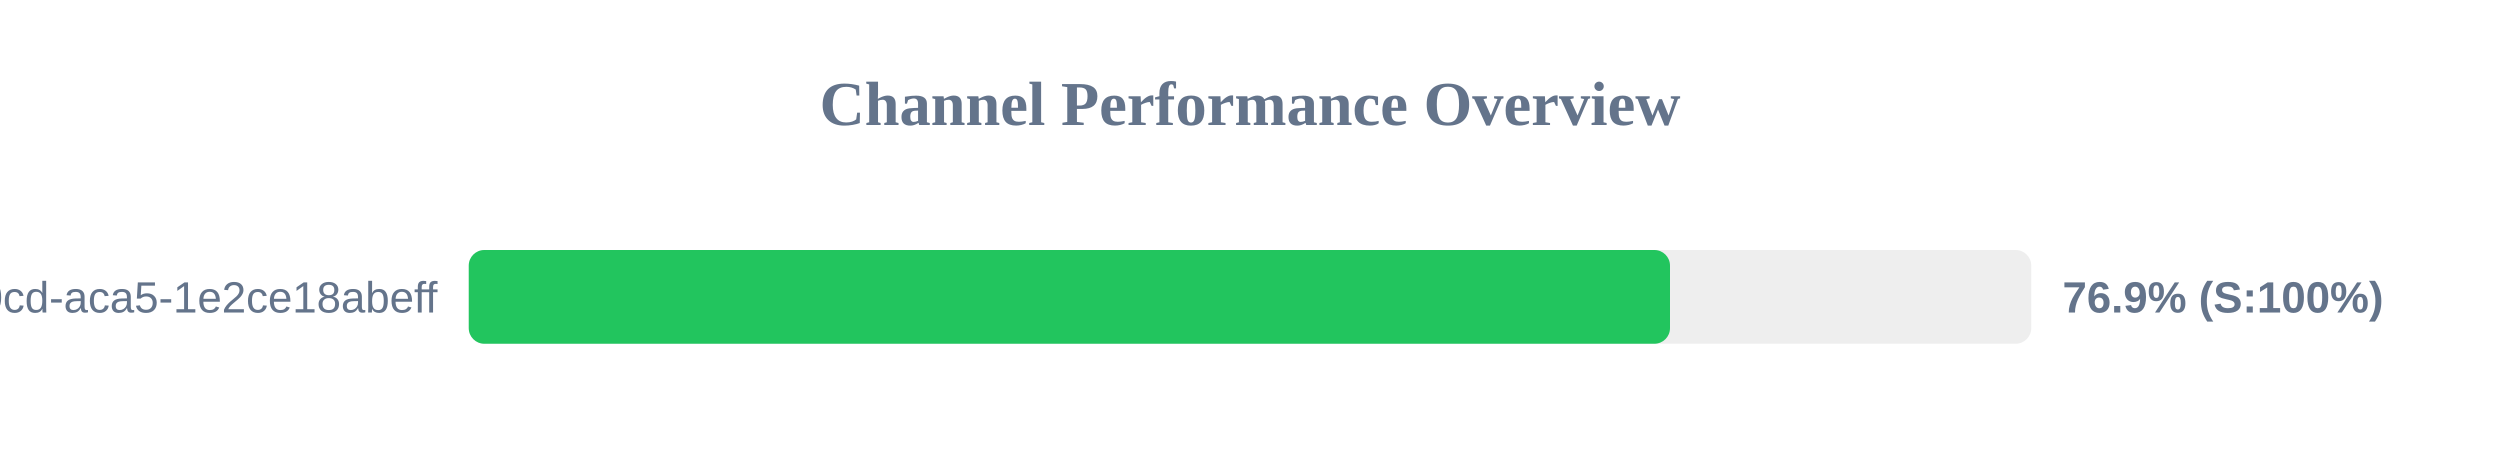
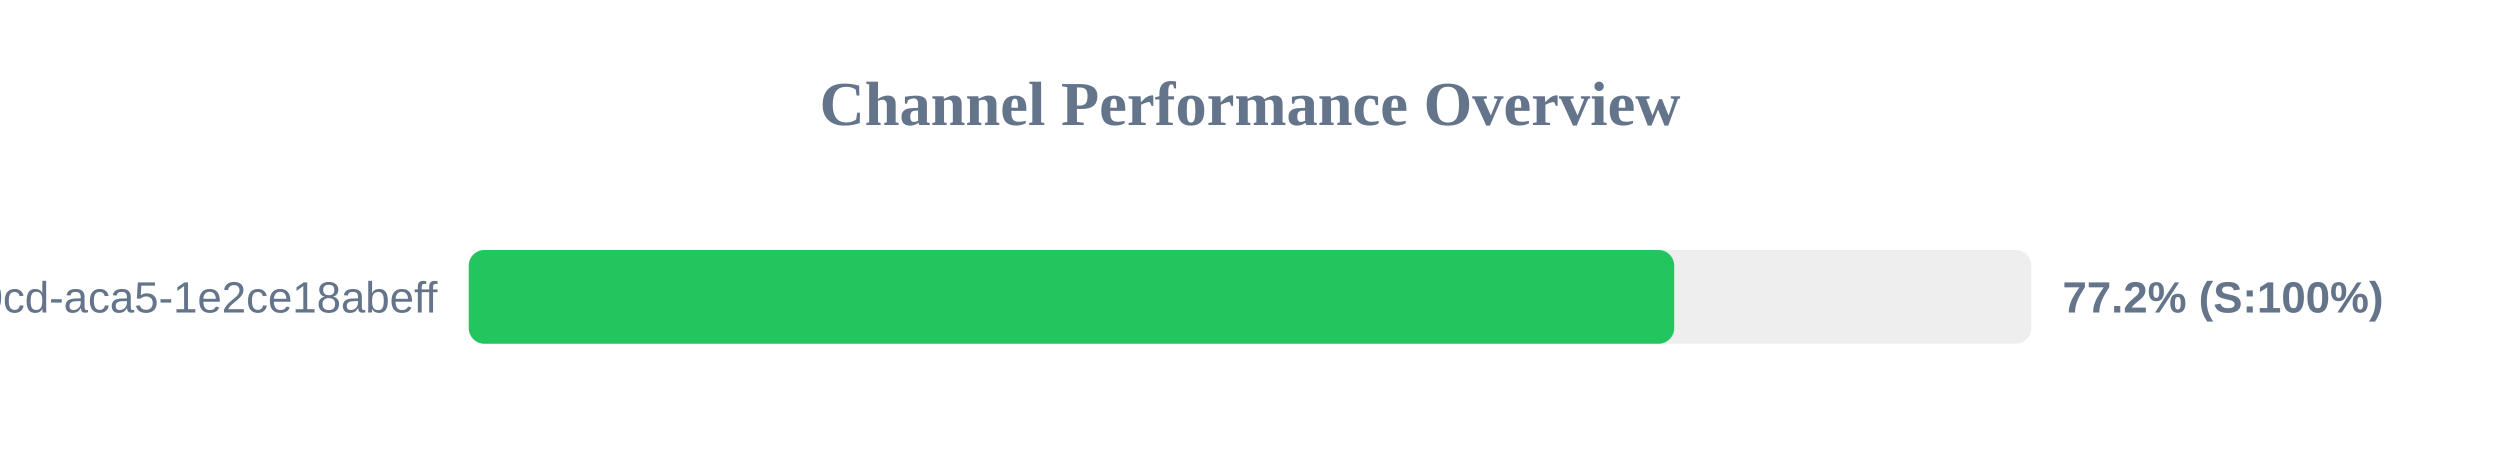
<svg xmlns="http://www.w3.org/2000/svg" width="800" height="150" version="1.1">
  <style>
        .row { font: 14px Arial; fill: #64748b; }
        .score { font: bold 14px Arial; fill: #64748b; }
    </style>
  <text x="400" y="40" text-anchor="middle" font-size="20px" font-weight="bold" fill="#64748b">Channel Performance Overview</text>
  <rect x="150" y="80" width="500" height="30" fill="#eee" rx="5" />
-   <rect x="150" y="80" width="384.4" height="30" fill="#22c55e" rx="5" />
+   <rect x="150" y="80" width="385.75" height="30" fill="#22c55e" rx="5" />
  <text x="140" y="100" text-anchor="end" class="row">?uuid=ebbeef45-0fd8-40cd-aca5-1e2ce18abeff</text>
-   <text x="660" y="100" text-anchor="start" class="score">76.9% (S:100%)</text>
+   <text x="660" y="100" text-anchor="start" class="score">77.2% (S:100%)</text>
</svg>
